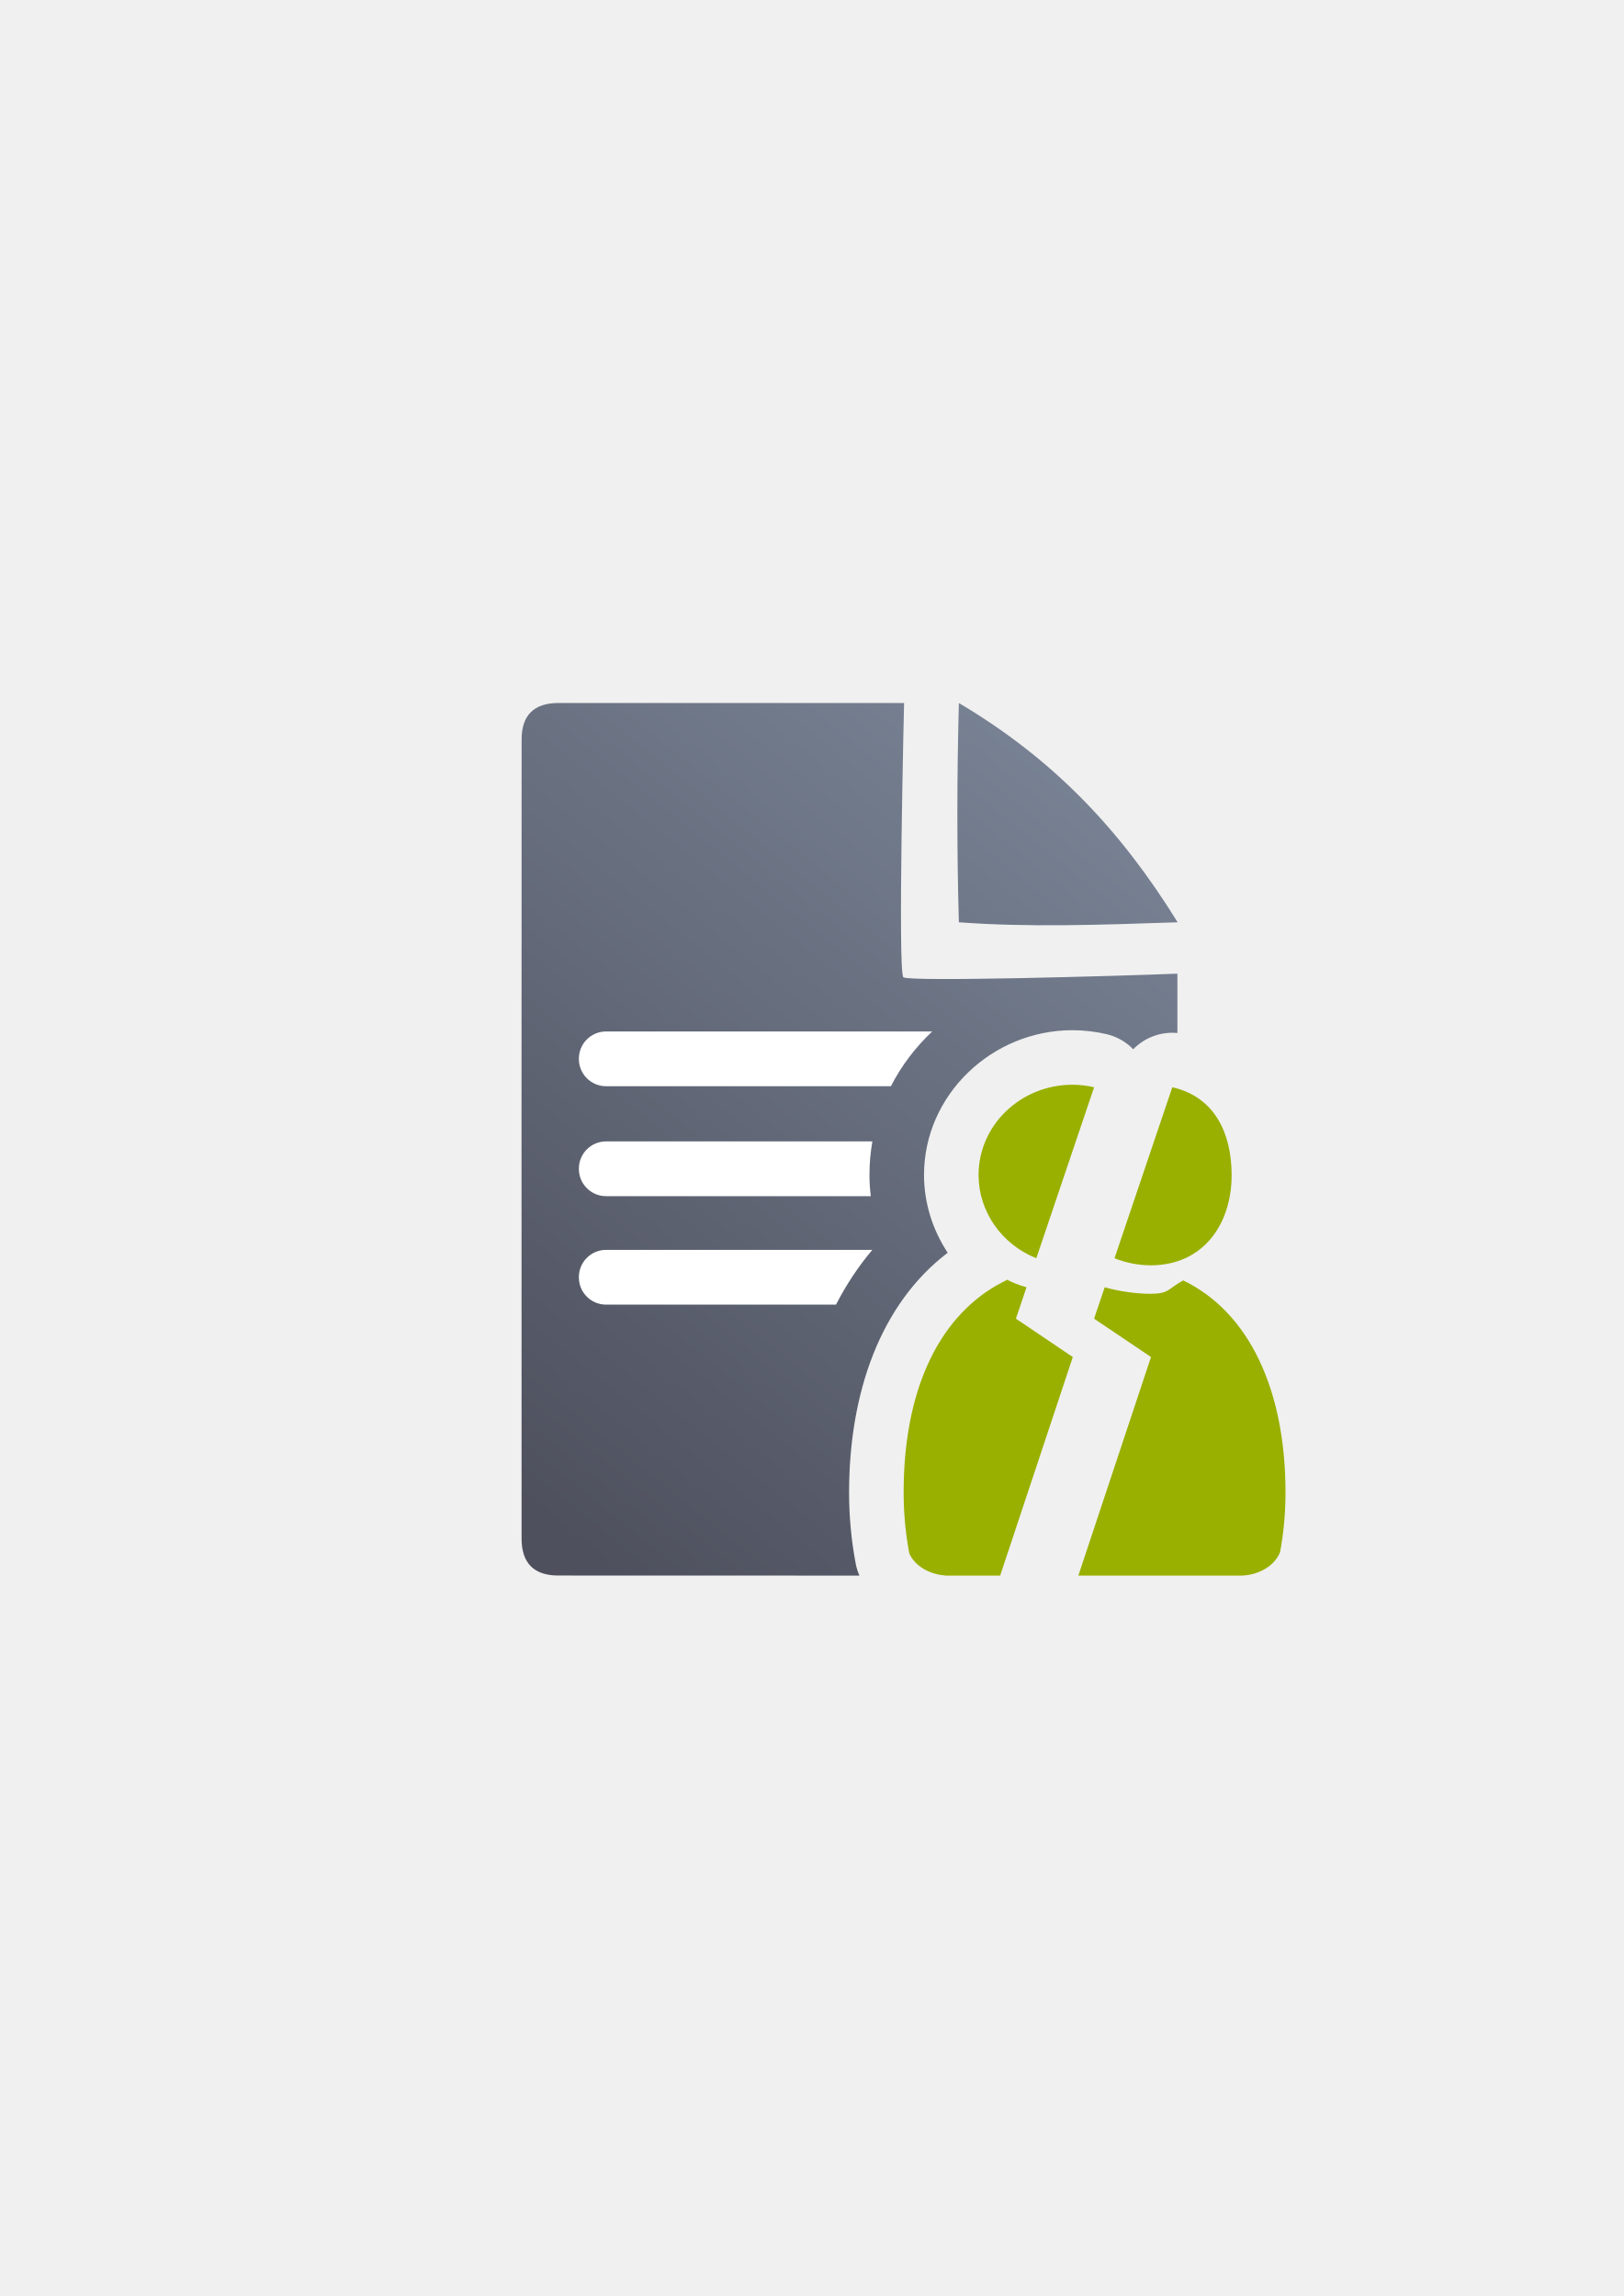
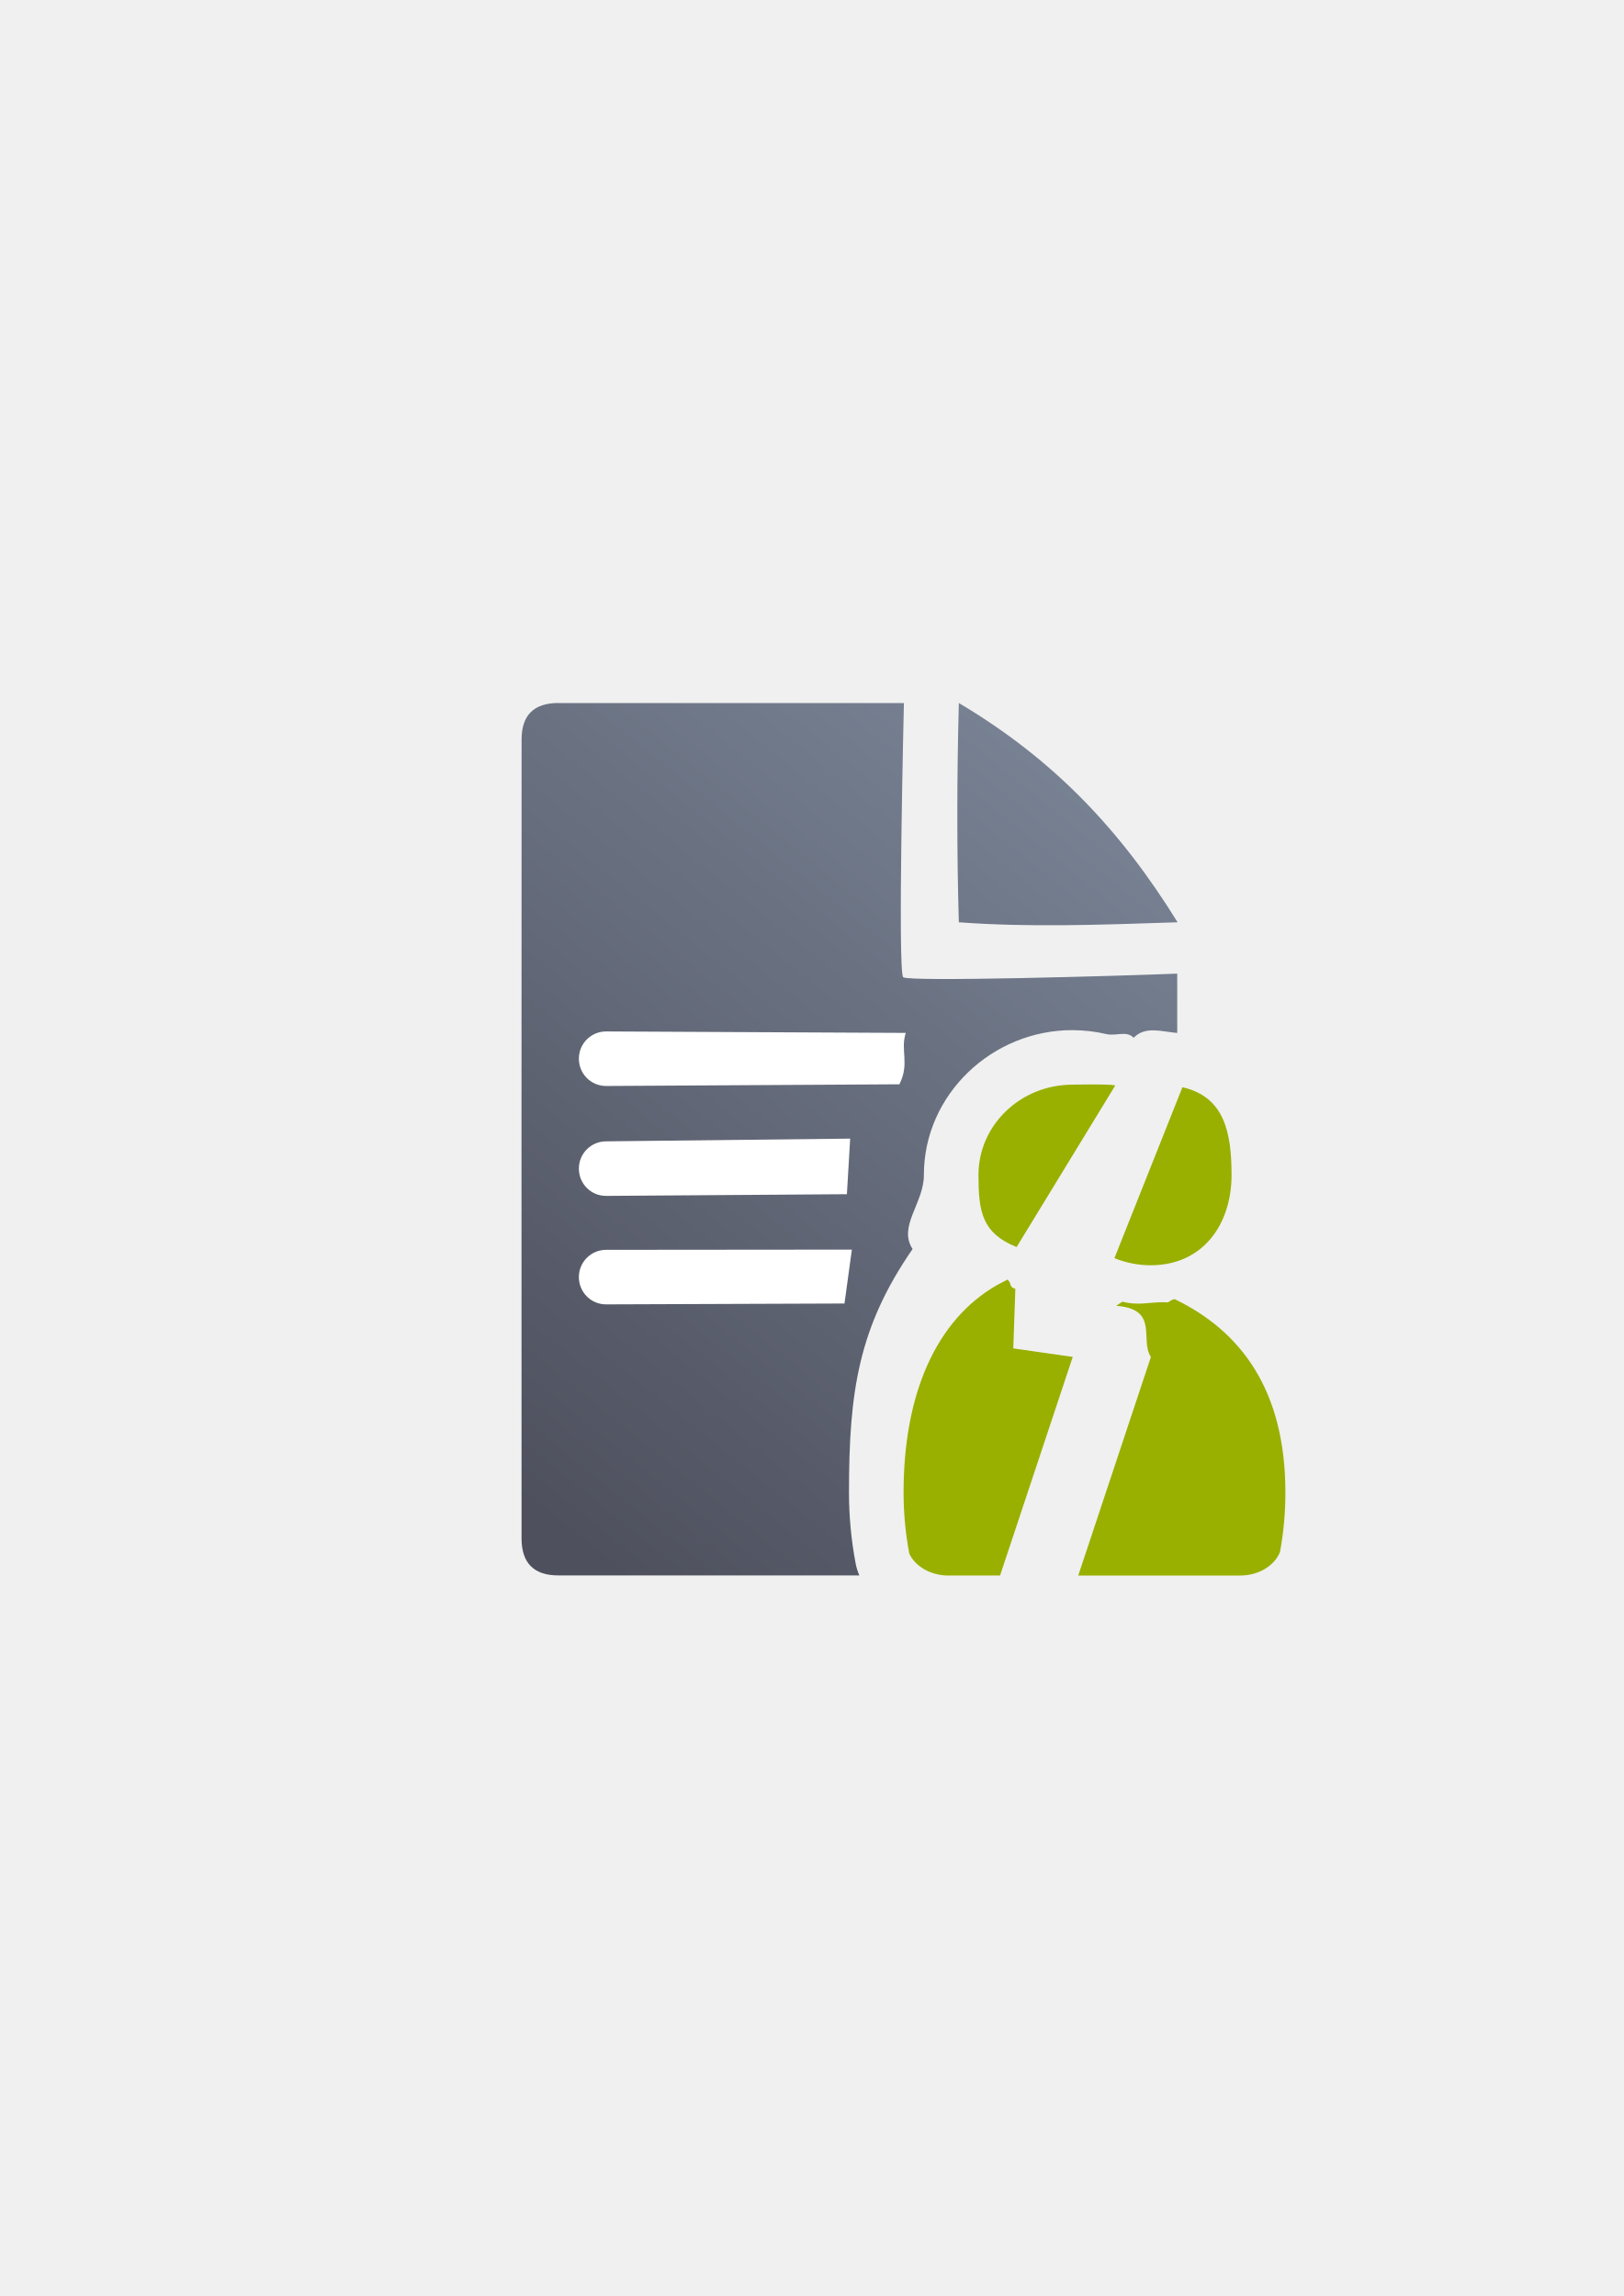
<svg xmlns="http://www.w3.org/2000/svg" xmlns:xlink="http://www.w3.org/1999/xlink" width="210mm" height="297mm" viewBox="0 0 744.094 1052.362" id="svg2" version="1.1">
  <defs id="defs4">
    <linearGradient id="linearGradient2224">
      <stop id="stop2226" offset="0" style="stop-color:#7c7c7c;stop-opacity:1;" />
      <stop id="stop2228" offset="1" style="stop-color:#b8b8b8;stop-opacity:1;" />
    </linearGradient>
    <linearGradient id="linearGradient15218">
      <stop id="stop15220" offset="0" style="stop-color:#eeeeef;stop-opacity:1;" />
      <stop id="stop2736" offset="0.599" style="stop-color:#d3d7cf;stop-opacity:1;" />
      <stop id="stop2738" offset="0.828" style="stop-color:#ffffff;stop-opacity:1;" />
      <stop id="stop15222" offset="1" style="stop-color:#d3d7cf;stop-opacity:1;" />
    </linearGradient>
    <pattern y="0" x="0" height="6" width="6" patternUnits="userSpaceOnUse" id="EMFhbasepattern" />
-     <linearGradient xlink:href="#linearGradient4195" id="linearGradient4466" gradientUnits="userSpaceOnUse" gradientTransform="matrix(1.136353,0,0,1.136353,-134.9044,-85.16324)" x1="286.383" y1="672.921" x2="532.517" y2="367.749" />
-     <linearGradient id="linearGradient4195">
-       <stop style="stop-color:#4e505d;stop-opacity:1" offset="0" id="stop4197" />
-       <stop style="stop-color:#7a8597;stop-opacity:1" offset="1" id="stop4199" />
+     <linearGradient xlink:href="#linearGradient4167" id="linearGradient4466" gradientUnits="userSpaceOnUse" gradientTransform="matrix(0.04544958,0,0,0.04544958,411.1656,561.3435)" x1="286.383" y1="672.921" x2="532.517" y2="367.749" />
+     <linearGradient id="linearGradient4167">
+       <stop style="stop-color:#4e505d;stop-opacity:1;" offset="0" id="stop4169" />
+       <stop style="stop-color:#7a8597;stop-opacity:1" offset="1" id="stop4171" />
    </linearGradient>
  </defs>
  <g id="layer1">
-     <g id="g4199" transform="translate(78.12717,31.89448)">
-       <rect y="290.435" x="110.992" height="400" width="400" id="rect4294" style="fill:none;fill-rule:evenodd;stroke:none;stroke-width:1px;stroke-linecap:butt;stroke-linejoin:miter;stroke-opacity:1" />
-       <rect y="290.289" x="110.98" height="400" width="400" id="rect4296" style="fill:none;fill-rule:evenodd;stroke:none;stroke-width:1px;stroke-linecap:butt;stroke-linejoin:miter;stroke-opacity:1" />
-       <rect y="290.341" x="111.02" height="400" width="400" id="rect4298" style="fill:none;fill-rule:evenodd;stroke:none;stroke-width:1px;stroke-linecap:butt;stroke-linejoin:miter;stroke-opacity:1" />
-       <path id="path4300" d="m 177.937,290.315 c -11.389,-0.019 -17.071,5.611 -17.023,16.832 -0.048,93.324 -0.048,252.411 -0.018,366.068 -0.03,11.342 5.686,17.096 16.979,17.02 l 137.844,0.037 a 25.003,25.003 0 0 1 -1.672,-5.359 c -2.005,-10.491 -3.066,-21.448 -3.066,-32.715 0,-45.776 14.42,-86.475 45.184,-109.9 -6.825,-10.398 -10.829,-22.637 -10.844,-35.596 a 25.003,25.003 0 0 1 0,-0.025 C 345.319,469.759 376.618,440.29 413.386,440.289 a 25.003,25.003 0 0 1 0.123,0.002 c 5.186,0.025 10.351,0.628 15.404,1.799 a 25.003,25.003 0 0 1 12.283,6.938 25.003,25.003 0 0 1 20.244,-7.447 l 0,-27.207 c -26.828,1.086 -122.934,3.84 -125.58,1.65 -2.646,-2.19 0.324,-125.686 0.324,-125.686 0,0 -133.181,-0.026 -158.248,-0.023 z m 183.359,0.018 c -0.901,34.041 -0.94,67.564 0,100.5 31.766,2.324 62.873,1.25 100.256,0 -26.337,-42.581 -56.997,-74.841 -100.256,-100.5 z m 13.754,303.99 c -8.737,12.937 -14.07,31.85 -14.07,57.875 0,4.471 0.28,8.826 0.725,13.094 l 0.471,0 21.623,-65.072 -8.748,-5.896 z m 86.389,38.648 -10.74,32.318 10.74,0 0,-32.318 z" style="fill:url(#linearGradient4466);fill-opacity:1;fill-rule:evenodd;stroke:none;stroke-width:1px;stroke-linecap:butt;stroke-linejoin:miter;stroke-opacity:1" />
-       <path id="path4302" d="m 199.652,440.871 c -6.925,0 -12.5,5.575 -12.5,12.5 l 0,0.102 c 0,6.925 5.575,12.5 12.5,12.5 l 130.49,0 c 4.832,-9.425 11.275,-17.9 18.938,-25.102 z m 0,50.391 c -6.925,0 -12.5,5.575 -12.5,12.5 l 0,0.102 c 0,6.925 5.575,12.5 12.5,12.5 l 121.273,0 c -0.379,-3.167 -0.602,-6.376 -0.605,-9.635 l 0,-0.027 0,-0.025 c -1.8e-4,-5.263 0.462,-10.411 1.336,-15.414 z m 0,49.719 c -6.925,0 -12.5,5.575 -12.5,12.5 l 0,0.102 c 0,6.925 5.575,12.5 12.5,12.5 l 105.326,0 c 4.628,-8.985 10.157,-17.407 16.65,-25.102 z" style="color:#252525;clip-rule:nonzero;display:inline;overflow:visible;visibility:visible;opacity:18000004;isolation:auto;mix-blend-mode:normal;color-interpolation:sRGB;color-interpolation-filters:linearRGB;solid-color:#252525;solid-opacity:1;fill:#ffffff;fill-opacity:1;fill-rule:nonzero;stroke:none;stroke-width:50;stroke-linecap:square;stroke-linejoin:round;stroke-miterlimit:4;stroke-dasharray:none;stroke-dashoffset:0;stroke-opacity:1;color-rendering:auto;image-rendering:auto;shape-rendering:auto;text-rendering:auto;enable-background:accumulate" />
-       <path style="fill:#99b000;fill-opacity:1;stroke:none;stroke-width:50;stroke-linecap:round;stroke-linejoin:round;stroke-miterlimit:4;stroke-dasharray:none;stroke-opacity:1" d="m 413.387,465.289 c -23.786,5.6e-4 -43.068,18.529 -43.068,41.384 0.019,16.677 10.454,31.713 26.469,38.141 l 26.481,-78.371 c -3.237,-0.75 -6.553,-1.137 -9.882,-1.154 z m 45.717,1.154 -26.481,78.371 c 5.255,2.125 10.897,3.227 16.599,3.241 23.786,6.9e-4 37.07,-18.527 37.07,-41.382 -0.023,-19.18 -7.759,-35.83 -27.188,-40.231 z m -75.721,88.19 c -0.077,0.066 -0.148,0.138 -0.227,0.201 l -4.291,2.245 c -27.998,16.023 -42.885,49.984 -42.885,95.116 0,9.694 0.915,19.086 2.623,28.022 2.533,5.474 8.897,9.487 16.523,10.011 l 0,0.06 25.085,0 33.297,-100.195 -26.08,-17.578 4.864,-14.397 c -3.379,-0.957 -6.479,-2.123 -8.908,-3.486 z m 80.719,0.346 c -7.186,3.897 -6.321,6.134 -15.13,6.134 -6.06,2e-5 -14.033,-1.064 -20.847,-2.994 l -4.864,14.397 26.08,17.578 -33.297,100.195 74.258,0 0,0 c 8.559,-0.117 15.769,-4.614 18.191,-10.783 1.621,-8.721 2.485,-17.871 2.485,-27.305 0,-47.249 -16.781,-82.703 -46.877,-97.218 z" id="path4468" />
+     <g id="g4205" transform="matrix(25.00002,0,0,25.00002,-10335.902,-14086.83)">
+       <rect y="576.366" x="421" height="15.998" width="15.998" id="rect4294" style="fill:none;fill-rule:evenodd;stroke:none;stroke-width:1px;stroke-linecap:butt;stroke-linejoin:miter;stroke-opacity:1" />
+       <rect y="576.36" x="421" height="15.998" width="15.998" id="rect4296" style="fill:none;fill-rule:evenodd;stroke:none;stroke-width:1px;stroke-linecap:butt;stroke-linejoin:miter;stroke-opacity:1" />
+       <rect y="576.362" x="421.002" height="15.998" width="15.998" id="rect4298" style="fill:none;fill-rule:evenodd;stroke:none;stroke-width:1px;stroke-linecap:butt;stroke-linejoin:miter;stroke-opacity:1" />
+       <path id="path4300" d="m 423.678,576.361 c -0.456,-7e-4 -0.683,0.224 -0.681,0.673 -0.002,3.733 -0.002,10.095 -7.1e-4,14.641 -10e-4,0.454 0.227,0.684 0.679,0.681 l 5.513,0 c -0.03,-0.069 -0.053,-0.141 -0.067,-0.214 -0.08,-0.42 -0.123,-0.858 -0.123,-1.308 0,-1.831 0.168,-3.017 1.166,-4.462 -0.273,-0.416 0.208,-0.839 0.207,-1.357 l 0,-10e-4 c -4e-5,-1.476 1.252,-2.655 2.722,-2.655 l 0.005,10e-5 c 0.207,0.001 0.414,0.025 0.616,0.072 0.187,0.043 0.369,-0.07 0.502,0.068 0.211,-0.217 0.498,-0.116 0.799,-0.088 l 0,-1.088 c -1.073,0.043 -4.917,0.154 -5.023,0.066 -0.106,-0.088 0.013,-5.027 0.013,-5.027 l -6.329,0 z m 7.334,7e-4 c -0.036,1.361 -0.038,2.702 0,4.02 1.27,0.093 2.515,0.05 4.01,0 -1.053,-1.703 -2.28,-2.993 -4.01,-4.02 z m 0.55,12.158 c -0.349,0.517 -0.563,1.274 -0.563,2.315 0,0.179 0.011,0.353 0.029,0.524 l 0.019,0 0.865,-2.603 z m 3.455,1.546 -0.43,1.293 0.43,0 z" style="fill:url(#linearGradient4466);fill-opacity:1;fill-rule:evenodd;stroke:none;stroke-width:1px;stroke-linecap:butt;stroke-linejoin:miter;stroke-opacity:1" />
+       <path id="path4302" d="m 424.547,582.383 c -0.277,0 -0.5,0.223 -0.5,0.5 l 0,0 c 0,0.277 0.223,0.501 0.5,0.5 l 5.375,-0.031 c 0.193,-0.377 0.013,-0.622 0.117,-0.942 z m 0,2.015 c -0.277,0 -0.5,0.223 -0.5,0.5 l 0,0 c 0,0.277 0.223,0.502 0.5,0.5 l 4.413,-0.031 0.06,-1.019 z m 0,1.989 c -0.277,3e-4 -0.5,0.223 -0.5,0.5 l 0,0 c 0,0.277 0.223,0.501 0.5,0.5 l 4.369,-0.016 0.135,-0.988 z" style="color:#252525;clip-rule:nonzero;display:inline;overflow:visible;visibility:visible;opacity:1;isolation:auto;mix-blend-mode:normal;color-interpolation:sRGB;color-interpolation-filters:linearRGB;solid-color:#252525;solid-opacity:1;fill:#ffffff;fill-opacity:1;fill-rule:nonzero;stroke:none;stroke-width:50;stroke-linecap:square;stroke-linejoin:round;stroke-miterlimit:4;stroke-dasharray:none;stroke-dashoffset:0;stroke-opacity:1;color-rendering:auto;image-rendering:auto;shape-rendering:auto;text-rendering:auto;enable-background:accumulate" />
+       <path style="fill:#99b000;fill-opacity:1;stroke:none;stroke-width:50;stroke-linecap:round;stroke-linejoin:round;stroke-miterlimit:4;stroke-dasharray:none;stroke-opacity:1" d="m 433.095,583.359 c -0.951,0 -1.723,0.741 -1.723,1.655 7.4e-4,0.667 0.059,1.065 0.699,1.322 l 1.809,-2.963 c -0.129,-0.03 -0.653,-0.014 -0.786,-0.015 z m 2.016,0.046 -1.247,3.135 c 0.21,0.085 0.436,0.129 0.664,0.13 0.951,0 1.483,-0.741 1.483,-1.655 -9.4e-4,-0.767 -0.123,-1.433 -0.9,-1.609 z m -3.216,3.527 c -0.003,0 -0.006,0.01 -0.009,0.01 l -0.172,0.09 c -1.12,0.641 -1.715,1.999 -1.715,3.804 0,0.388 0.037,0.763 0.105,1.121 0.101,0.219 0.356,0.38 0.661,0.4 l 0,0 1.003,0 1.332,-4.007 -1.09,-0.156 0.038,-1.092 c -0.135,-0.038 -0.056,-0.116 -0.153,-0.171 z m 3.025,0.373 c -0.287,0.156 0.185,0.042 -0.168,0.042 -0.242,0 -0.468,0.066 -0.74,-0.01 l -0.116,0.076 c 0.8,0.061 0.425,0.625 0.637,0.938 l -1.332,4.007 2.97,0 0,0 c 0.342,0 0.631,-0.185 0.728,-0.431 0.065,-0.349 0.099,-0.715 0.099,-1.092 0,-1.89 -0.827,-2.964 -2.031,-3.545 z" id="path4468" />
    </g>
  </g>
</svg>
